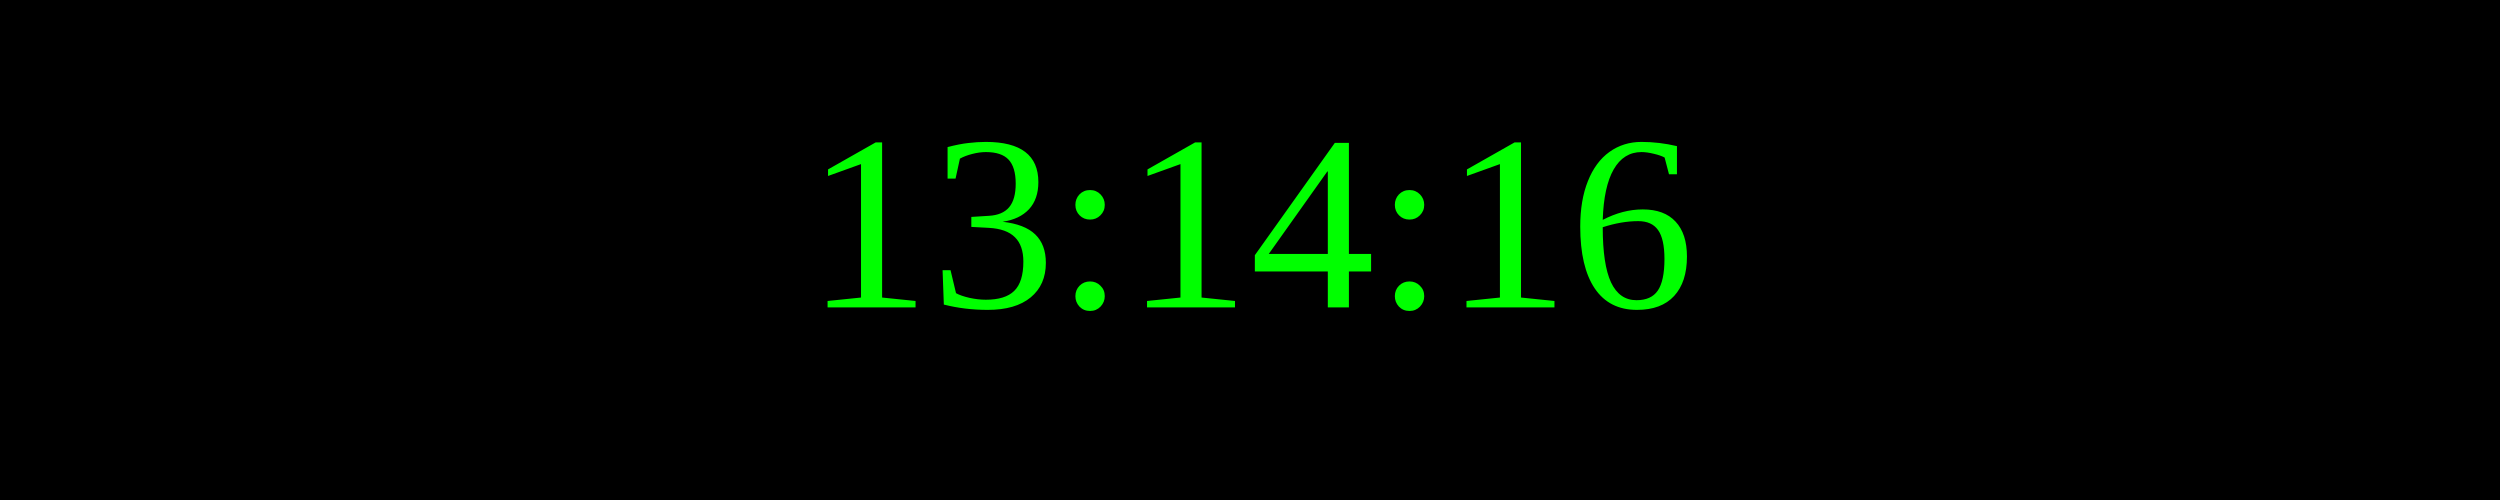
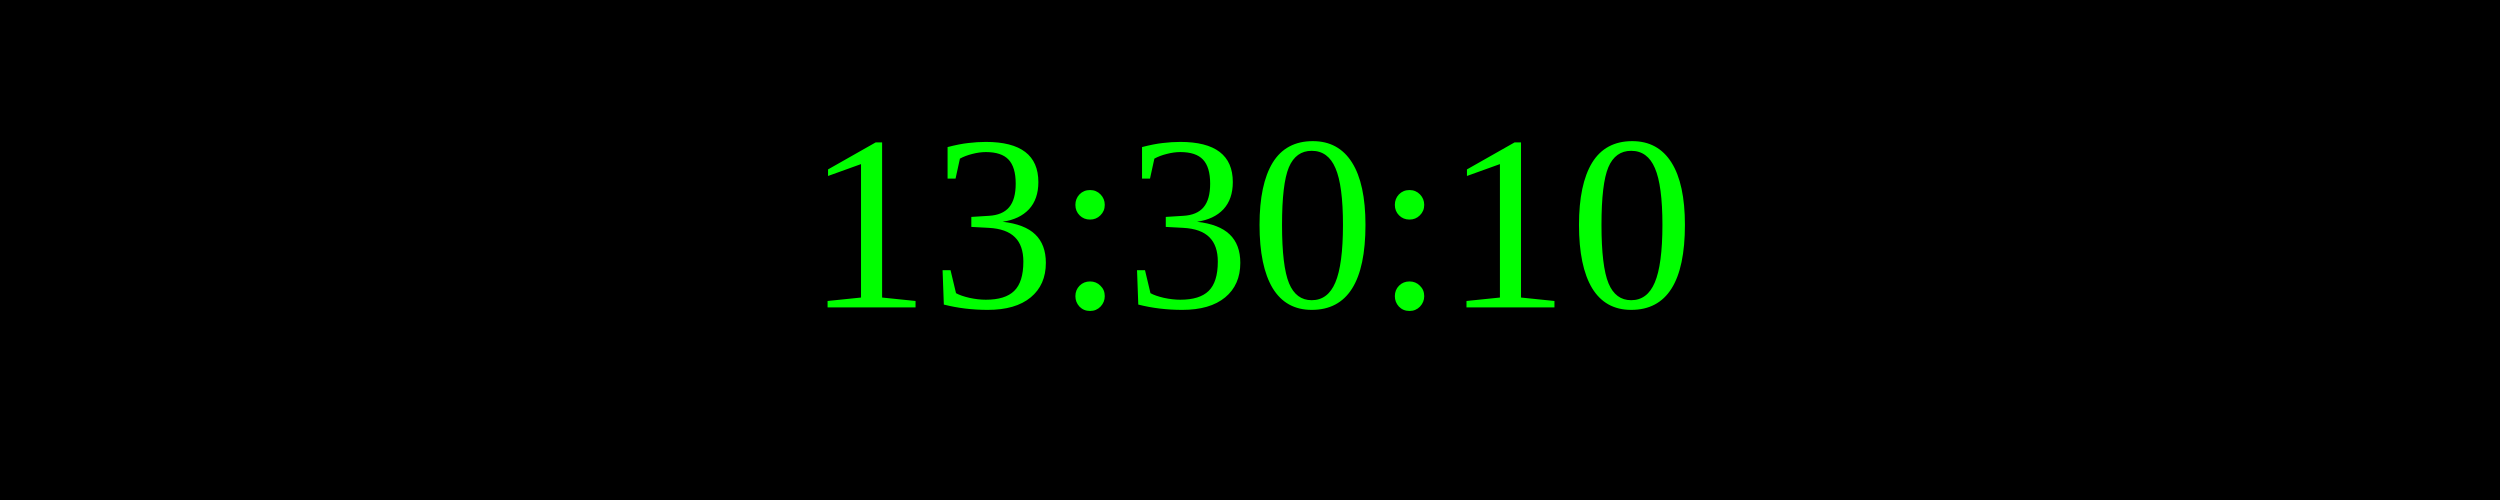
<svg xmlns="http://www.w3.org/2000/svg" width="250" height="50">
  <rect width="100%" height="100%" fill="black" />
  <text x="50%" y="50%" font-size="25" fill="lime" text-anchor="middle" dominant-baseline="middle">
- 13:14:16
+ 13:30:10
</text>
</svg>
